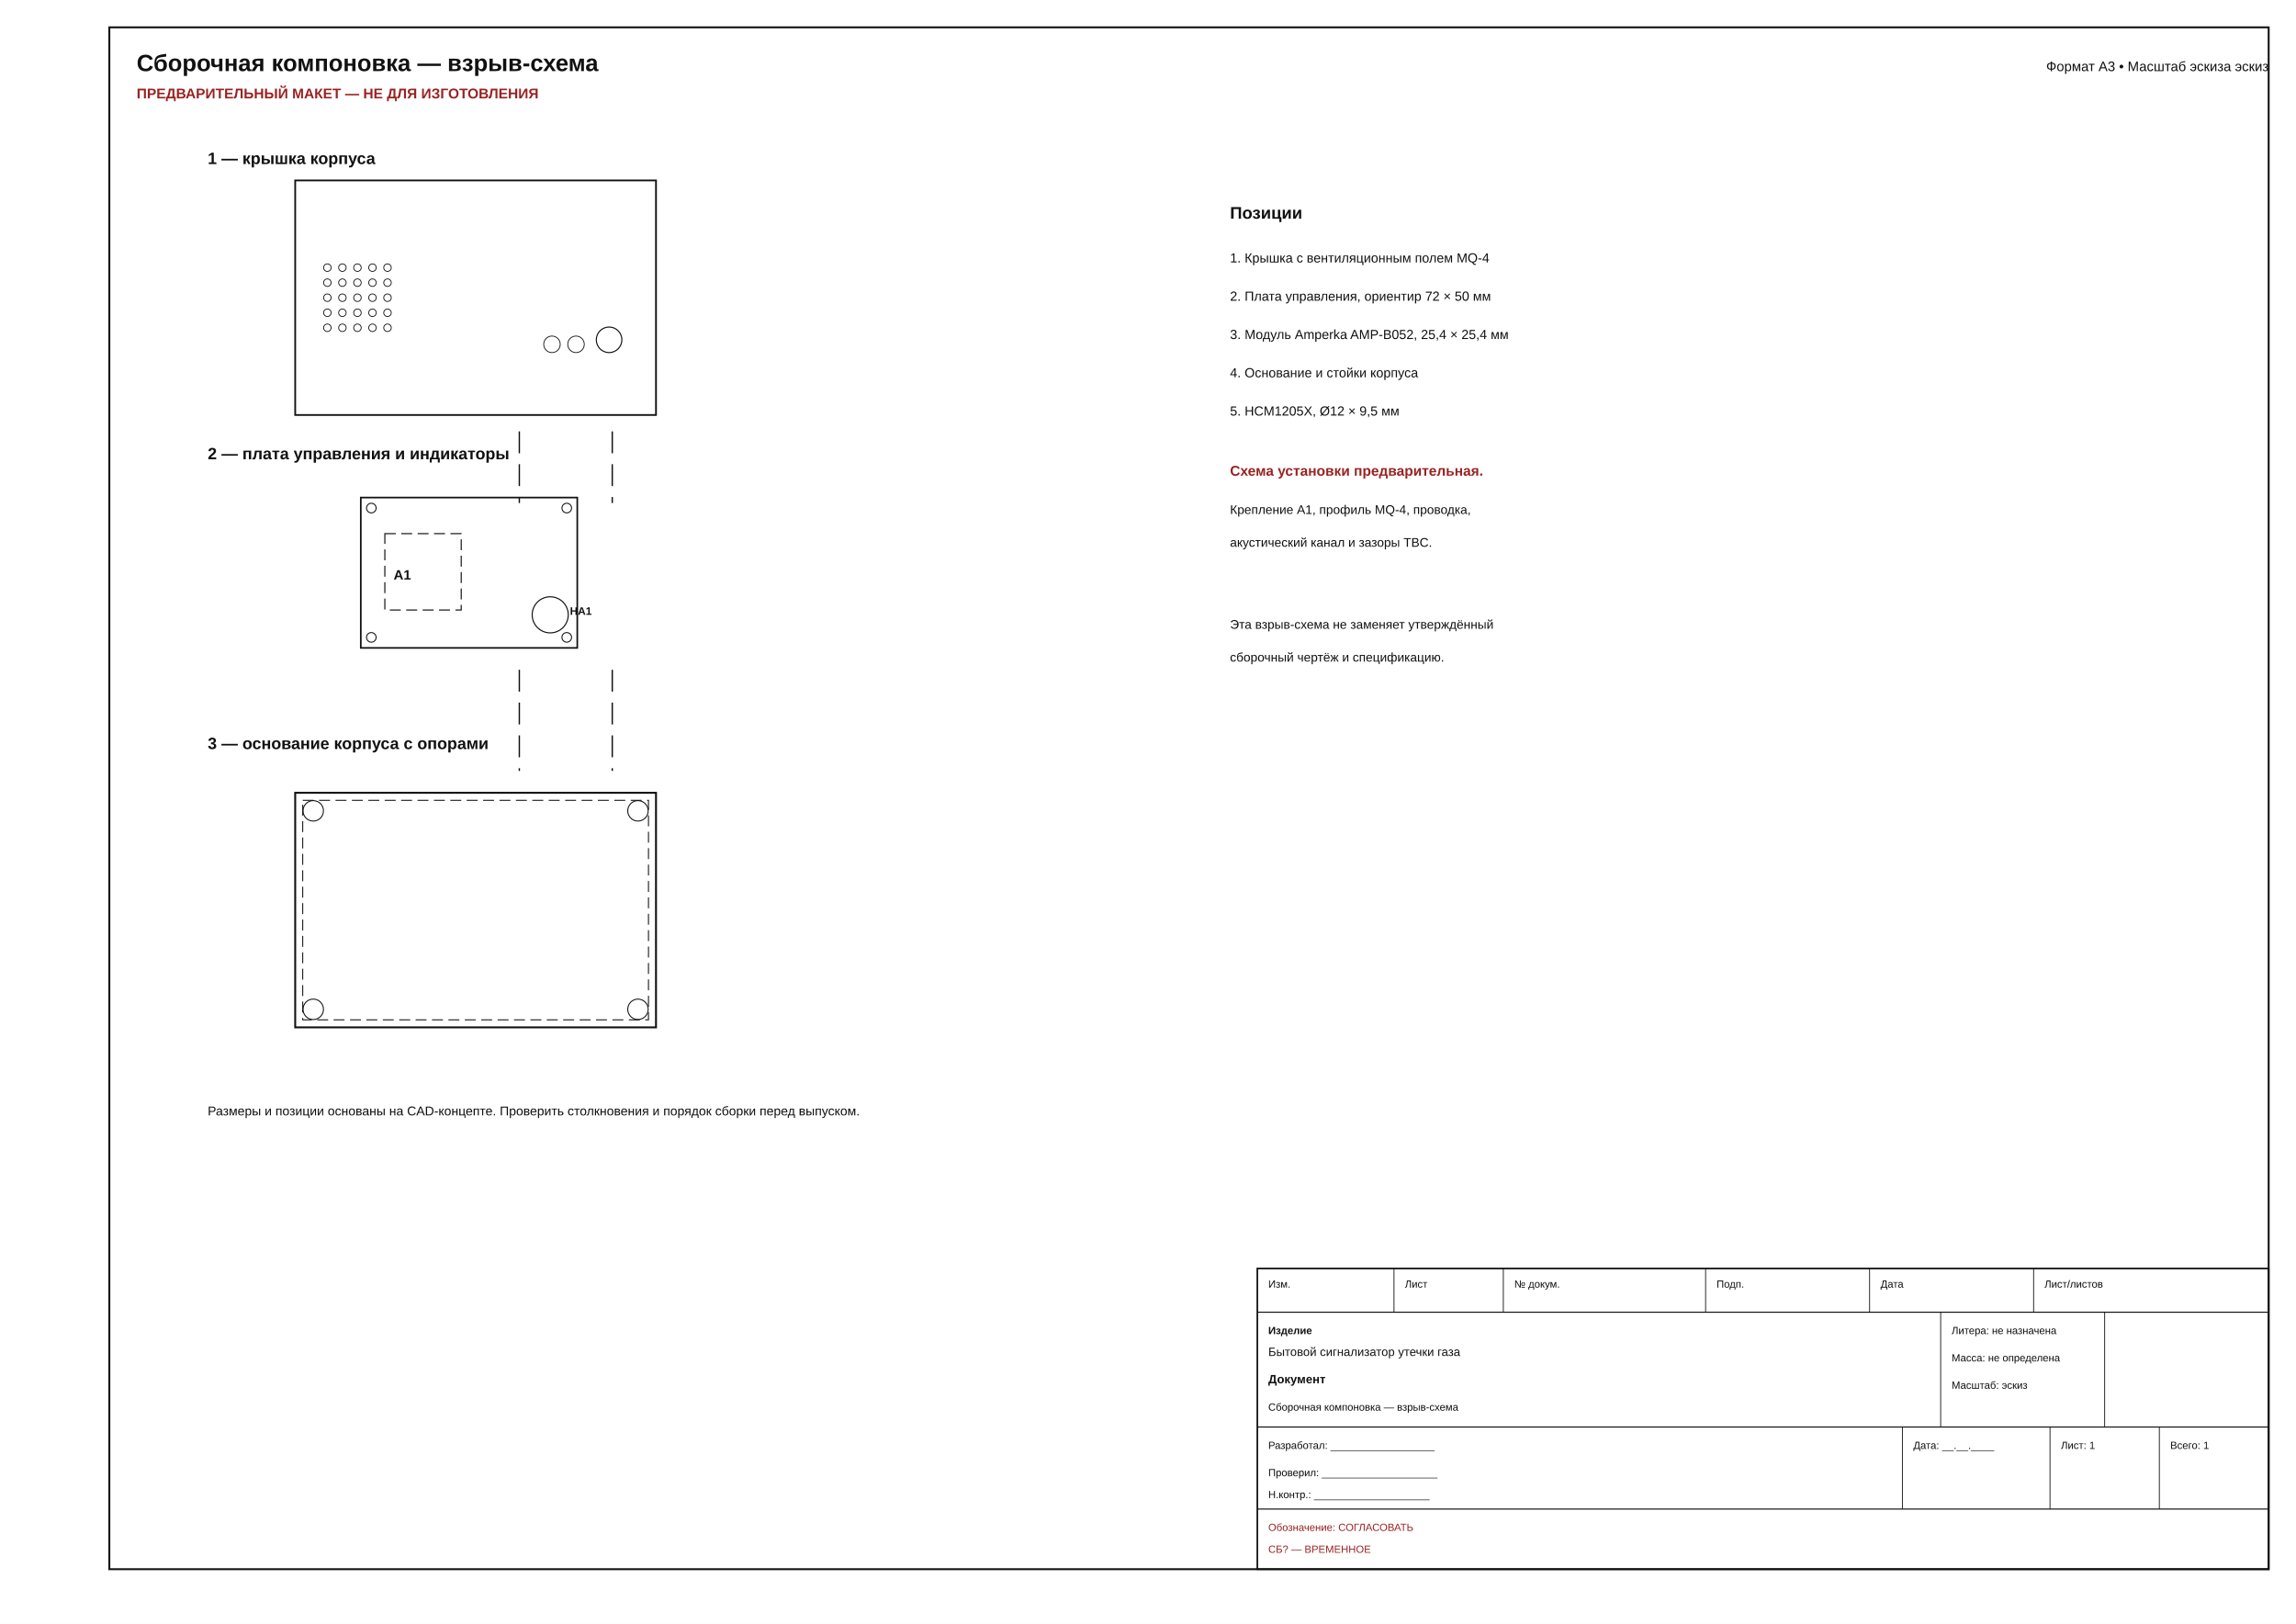
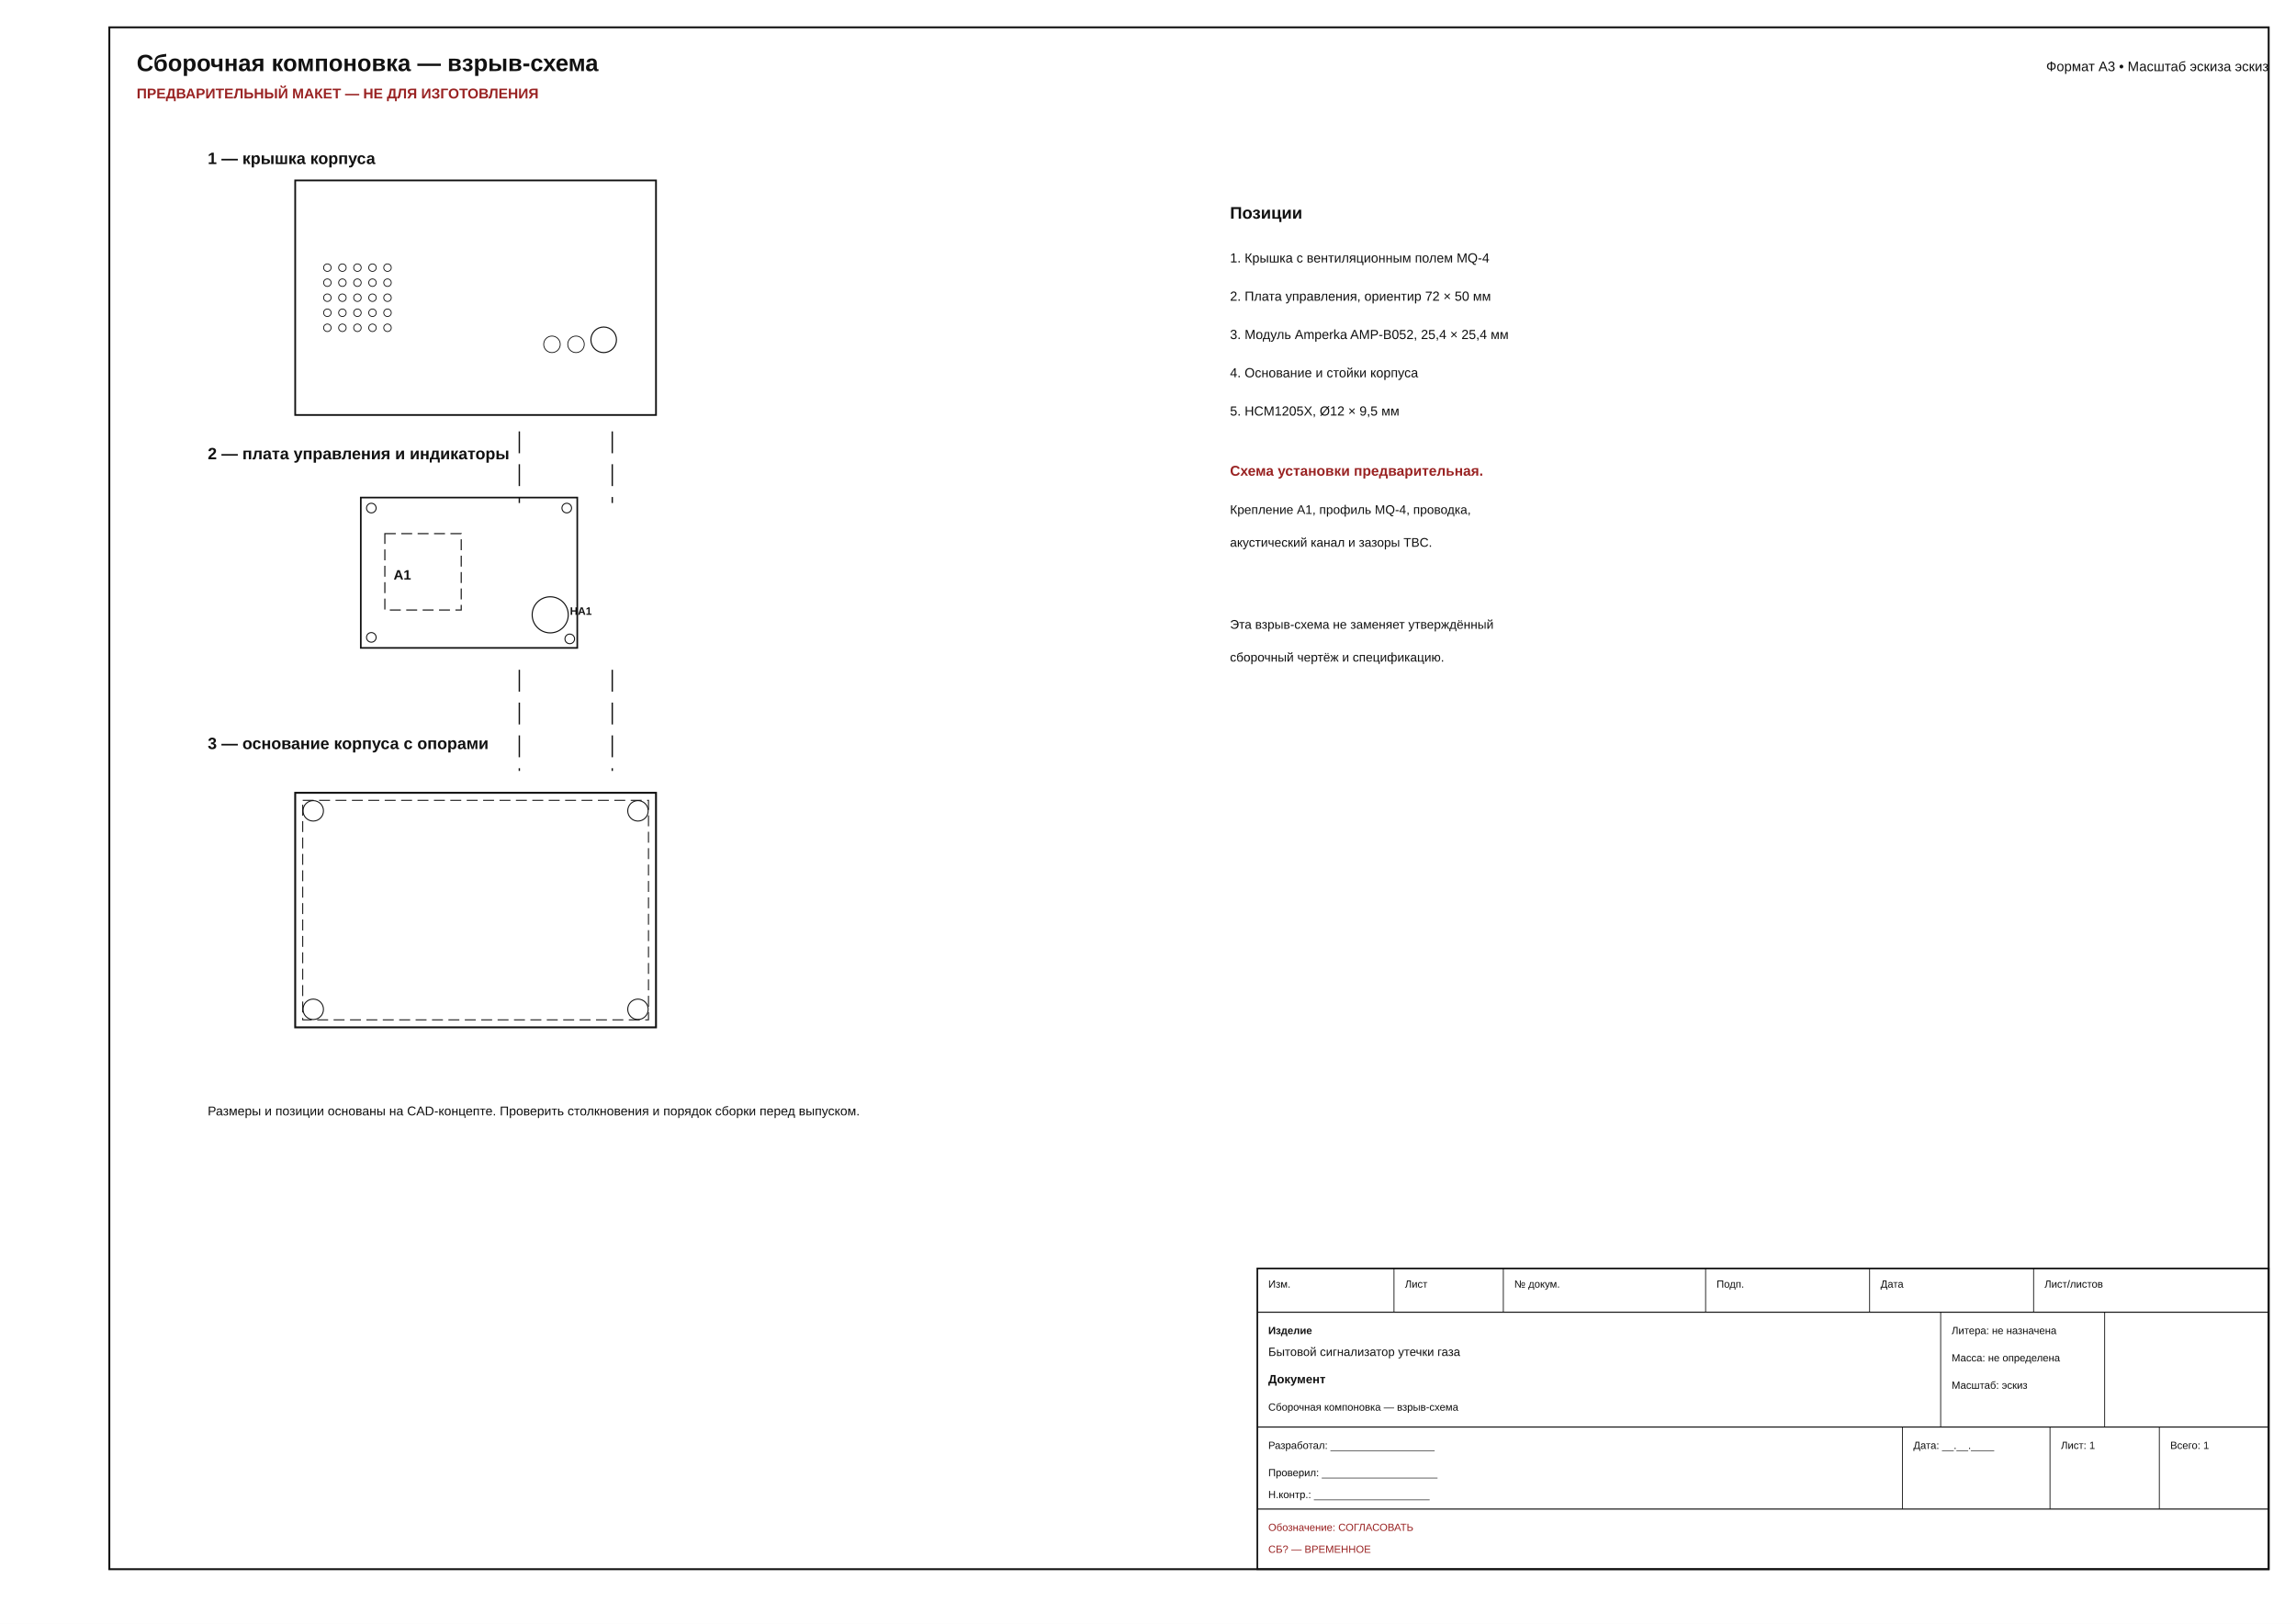
<svg xmlns="http://www.w3.org/2000/svg" width="420mm" height="297mm" viewBox="0 0 420 297">
  <rect x="0" y="0" width="420" height="297" fill="white" />
  <rect x="20.000" y="5.000" width="395.000" height="282.000" fill="none" stroke="#111" stroke-width="0.350" />
  <text x="25.000" y="13.000" font-family="Arial, sans-serif" font-size="4.300" text-anchor="start" font-weight="bold" fill="#111">Сборочная компоновка — взрыв-схема</text>
  <text x="25.000" y="18.000" font-family="Arial, sans-serif" font-size="2.600" text-anchor="start" font-weight="bold" fill="#922">ПРЕДВАРИТЕЛЬНЫЙ МАКЕТ — НЕ ДЛЯ ИЗГОТОВЛЕНИЯ</text>
  <text x="415.000" y="13.000" font-family="Arial, sans-serif" font-size="2.500" text-anchor="end" font-weight="normal" fill="#111">Формат A3 • Масштаб эскиза эскиз</text>
  <rect x="230.000" y="232.000" width="185.000" height="55.000" fill="none" stroke="#111" stroke-width="0.300" />
  <line x1="230.000" y1="240.000" x2="415.000" y2="240.000" stroke="#111" stroke-width="0.200" />
  <line x1="230.000" y1="261.000" x2="415.000" y2="261.000" stroke="#111" stroke-width="0.200" />
  <line x1="230.000" y1="276.000" x2="415.000" y2="276.000" stroke="#111" stroke-width="0.200" />
  <line x1="255.000" y1="232.000" x2="255.000" y2="240.000" stroke="#111" stroke-width="0.150" />
  <line x1="275.000" y1="232.000" x2="275.000" y2="240.000" stroke="#111" stroke-width="0.150" />
  <line x1="312.000" y1="232.000" x2="312.000" y2="240.000" stroke="#111" stroke-width="0.150" />
  <line x1="342.000" y1="232.000" x2="342.000" y2="240.000" stroke="#111" stroke-width="0.150" />
  <line x1="372.000" y1="232.000" x2="372.000" y2="240.000" stroke="#111" stroke-width="0.150" />
  <line x1="355.000" y1="240.000" x2="355.000" y2="261.000" stroke="#111" stroke-width="0.150" />
  <line x1="385.000" y1="240.000" x2="385.000" y2="261.000" stroke="#111" stroke-width="0.150" />
  <line x1="348.000" y1="261.000" x2="348.000" y2="276.000" stroke="#111" stroke-width="0.150" />
  <line x1="375.000" y1="261.000" x2="375.000" y2="276.000" stroke="#111" stroke-width="0.150" />
  <line x1="395.000" y1="261.000" x2="395.000" y2="276.000" stroke="#111" stroke-width="0.150" />
  <text x="232.000" y="235.500" font-family="Arial, sans-serif" font-size="1.900" text-anchor="start" font-weight="normal" fill="#111">Изм.</text>
  <text x="257.000" y="235.500" font-family="Arial, sans-serif" font-size="1.900" text-anchor="start" font-weight="normal" fill="#111">Лист</text>
  <text x="277.000" y="235.500" font-family="Arial, sans-serif" font-size="1.900" text-anchor="start" font-weight="normal" fill="#111">№ докум.</text>
  <text x="314.000" y="235.500" font-family="Arial, sans-serif" font-size="1.900" text-anchor="start" font-weight="normal" fill="#111">Подп.</text>
  <text x="344.000" y="235.500" font-family="Arial, sans-serif" font-size="1.900" text-anchor="start" font-weight="normal" fill="#111">Дата</text>
  <text x="374.000" y="235.500" font-family="Arial, sans-serif" font-size="1.900" text-anchor="start" font-weight="normal" fill="#111">Лист/листов</text>
  <text x="232.000" y="244.000" font-family="Arial, sans-serif" font-size="1.900" text-anchor="start" font-weight="bold" fill="#111">Изделие</text>
  <text x="232.000" y="248.000" font-family="Arial, sans-serif" font-size="2.200" text-anchor="start" font-weight="normal" fill="#111">Бытовой сигнализатор утечки газа</text>
  <text x="232.000" y="253.000" font-family="Arial, sans-serif" font-size="2.200" text-anchor="start" font-weight="bold" fill="#111">Документ</text>
  <text x="232.000" y="258.000" font-family="Arial, sans-serif" font-size="1.900" text-anchor="start" font-weight="normal" fill="#111">Сборочная компоновка — взрыв-схема</text>
  <text x="357.000" y="244.000" font-family="Arial, sans-serif" font-size="1.900" text-anchor="start" font-weight="normal" fill="#111">Литера: не назначена</text>
  <text x="357.000" y="249.000" font-family="Arial, sans-serif" font-size="1.900" text-anchor="start" font-weight="normal" fill="#111">Масса: не определена</text>
  <text x="357.000" y="254.000" font-family="Arial, sans-serif" font-size="1.900" text-anchor="start" font-weight="normal" fill="#111">Масштаб: эскиз</text>
  <text x="232.000" y="265.000" font-family="Arial, sans-serif" font-size="1.900" text-anchor="start" font-weight="normal" fill="#111">Разработал: __________________</text>
  <text x="232.000" y="270.000" font-family="Arial, sans-serif" font-size="1.900" text-anchor="start" font-weight="normal" fill="#111">Проверил: ____________________</text>
  <text x="232.000" y="274.000" font-family="Arial, sans-serif" font-size="1.900" text-anchor="start" font-weight="normal" fill="#111">Н.контр.: ____________________</text>
  <text x="350.000" y="265.000" font-family="Arial, sans-serif" font-size="1.900" text-anchor="start" font-weight="normal" fill="#111">Дата: __.__.____</text>
  <text x="377.000" y="265.000" font-family="Arial, sans-serif" font-size="1.900" text-anchor="start" font-weight="normal" fill="#111">Лист: 1</text>
  <text x="397.000" y="265.000" font-family="Arial, sans-serif" font-size="1.900" text-anchor="start" font-weight="normal" fill="#111">Всего: 1</text>
  <text x="232.000" y="280.000" font-family="Arial, sans-serif" font-size="1.900" text-anchor="start" font-weight="normal" fill="#922">Обозначение: СОГЛАСОВАТЬ</text>
  <text x="232.000" y="284.000" font-family="Arial, sans-serif" font-size="1.900" text-anchor="start" font-weight="normal" fill="#922">СБ? — ВРЕМЕННОЕ</text>
  <text x="38.000" y="30.000" font-family="Arial, sans-serif" font-size="3.000" text-anchor="start" font-weight="bold" fill="#111">1 — крышка корпуса</text>
  <rect x="54.000" y="33.000" width="66.000" height="42.900" fill="none" stroke="#111" stroke-width="0.320" />
  <circle cx="59.885" cy="48.950" r="0.688" fill="none" stroke="#111" stroke-width="0.150" />
  <circle cx="62.635" cy="48.950" r="0.688" fill="none" stroke="#111" stroke-width="0.150" />
  <circle cx="65.385" cy="48.950" r="0.688" fill="none" stroke="#111" stroke-width="0.150" />
  <circle cx="68.135" cy="48.950" r="0.688" fill="none" stroke="#111" stroke-width="0.150" />
  <circle cx="70.885" cy="48.950" r="0.688" fill="none" stroke="#111" stroke-width="0.150" />
  <circle cx="59.885" cy="51.700" r="0.688" fill="none" stroke="#111" stroke-width="0.150" />
  <circle cx="62.635" cy="51.700" r="0.688" fill="none" stroke="#111" stroke-width="0.150" />
  <circle cx="65.385" cy="51.700" r="0.688" fill="none" stroke="#111" stroke-width="0.150" />
  <circle cx="68.135" cy="51.700" r="0.688" fill="none" stroke="#111" stroke-width="0.150" />
  <circle cx="70.885" cy="51.700" r="0.688" fill="none" stroke="#111" stroke-width="0.150" />
  <circle cx="59.885" cy="54.450" r="0.688" fill="none" stroke="#111" stroke-width="0.150" />
  <circle cx="62.635" cy="54.450" r="0.688" fill="none" stroke="#111" stroke-width="0.150" />
  <circle cx="65.385" cy="54.450" r="0.688" fill="none" stroke="#111" stroke-width="0.150" />
  <circle cx="68.135" cy="54.450" r="0.688" fill="none" stroke="#111" stroke-width="0.150" />
  <circle cx="70.885" cy="54.450" r="0.688" fill="none" stroke="#111" stroke-width="0.150" />
  <circle cx="59.885" cy="57.200" r="0.688" fill="none" stroke="#111" stroke-width="0.150" />
  <circle cx="62.635" cy="57.200" r="0.688" fill="none" stroke="#111" stroke-width="0.150" />
  <circle cx="65.385" cy="57.200" r="0.688" fill="none" stroke="#111" stroke-width="0.150" />
  <circle cx="68.135" cy="57.200" r="0.688" fill="none" stroke="#111" stroke-width="0.150" />
  <circle cx="70.885" cy="57.200" r="0.688" fill="none" stroke="#111" stroke-width="0.150" />
  <circle cx="59.885" cy="59.950" r="0.688" fill="none" stroke="#111" stroke-width="0.150" />
  <circle cx="62.635" cy="59.950" r="0.688" fill="none" stroke="#111" stroke-width="0.150" />
  <circle cx="65.385" cy="59.950" r="0.688" fill="none" stroke="#111" stroke-width="0.150" />
  <circle cx="68.135" cy="59.950" r="0.688" fill="none" stroke="#111" stroke-width="0.150" />
  <circle cx="70.885" cy="59.950" r="0.688" fill="none" stroke="#111" stroke-width="0.150" />
-   <circle cx="111.420" cy="62.150" r="2.338" fill="none" stroke="#111" stroke-width="0.200" />
+   <circle cx="110.430" cy="62.150" r="2.338" fill="none" stroke="#111" stroke-width="0.200" />
  <circle cx="100.970" cy="62.975" r="1.513" fill="none" stroke="#111" stroke-width="0.150" />
  <circle cx="105.370" cy="62.975" r="1.513" fill="none" stroke="#111" stroke-width="0.150" />
  <line x1="95.000" y1="78.900" x2="95.000" y2="92.000" stroke="#111" stroke-width="0.250" stroke-dasharray="4 2" />
  <line x1="112.000" y1="78.900" x2="112.000" y2="92.000" stroke="#111" stroke-width="0.250" stroke-dasharray="4 2" />
  <text x="38.000" y="84.000" font-family="Arial, sans-serif" font-size="3.000" text-anchor="start" font-weight="bold" fill="#111">2 — плата управления и индикаторы</text>
  <rect x="66.000" y="91.000" width="39.600" height="27.500" fill="none" stroke="#111" stroke-width="0.300" />
  <rect x="70.400" y="97.600" width="13.970" height="13.970" fill="none" stroke="#111" stroke-width="0.200" stroke-dasharray="2 1" />
  <text x="72.000" y="106.000" font-family="Arial, sans-serif" font-size="2.500" text-anchor="start" font-weight="bold" fill="#111">A1</text>
  <circle cx="100.650" cy="112.450" r="3.300" fill="none" stroke="#111" stroke-width="0.200" />
  <text x="104.250" y="112.450" font-family="Arial, sans-serif" font-size="2.000" text-anchor="start" font-weight="bold" fill="#111">HA1</text>
  <circle cx="67.925" cy="92.925" r="0.880" fill="none" stroke="#111" stroke-width="0.180" />
  <circle cx="103.675" cy="92.925" r="0.880" fill="none" stroke="#111" stroke-width="0.180" />
  <circle cx="67.925" cy="116.575" r="0.880" fill="none" stroke="#111" stroke-width="0.180" />
-   <circle cx="103.675" cy="116.575" r="0.880" fill="none" stroke="#111" stroke-width="0.180" />
+   <circle cx="104.225" cy="116.850" r="0.880" fill="none" stroke="#111" stroke-width="0.180" />
  <line x1="95.000" y1="122.500" x2="95.000" y2="141.000" stroke="#111" stroke-width="0.250" stroke-dasharray="4 2" />
  <line x1="112.000" y1="122.500" x2="112.000" y2="141.000" stroke="#111" stroke-width="0.250" stroke-dasharray="4 2" />
  <text x="38.000" y="137.000" font-family="Arial, sans-serif" font-size="3.000" text-anchor="start" font-weight="bold" fill="#111">3 — основание корпуса с опорами</text>
  <rect x="54.000" y="145.000" width="66.000" height="42.900" fill="none" stroke="#111" stroke-width="0.350" />
  <rect x="55.375" y="146.375" width="63.250" height="40.150" fill="none" stroke="#111" stroke-width="0.180" stroke-dasharray="2 1" />
  <circle cx="57.300" cy="148.300" r="1.870" fill="none" stroke="#111" stroke-width="0.180" />
  <circle cx="116.700" cy="148.300" r="1.870" fill="none" stroke="#111" stroke-width="0.180" />
  <circle cx="57.300" cy="184.600" r="1.870" fill="none" stroke="#111" stroke-width="0.180" />
  <circle cx="116.700" cy="184.600" r="1.870" fill="none" stroke="#111" stroke-width="0.180" />
  <text x="225.000" y="40.000" font-family="Arial, sans-serif" font-size="3.100" text-anchor="start" font-weight="bold" fill="#111">Позиции</text>
  <text x="225.000" y="48.000" font-family="Arial, sans-serif" font-size="2.400" text-anchor="start" font-weight="normal" fill="#111">1. Крышка с вентиляционным полем MQ-4</text>
  <text x="225.000" y="55.000" font-family="Arial, sans-serif" font-size="2.400" text-anchor="start" font-weight="normal" fill="#111">2. Плата управления, ориентир 72 × 50 мм</text>
  <text x="225.000" y="62.000" font-family="Arial, sans-serif" font-size="2.400" text-anchor="start" font-weight="normal" fill="#111">3. Модуль Amperka AMP-B052, 25,4 × 25,4 мм</text>
  <text x="225.000" y="69.000" font-family="Arial, sans-serif" font-size="2.400" text-anchor="start" font-weight="normal" fill="#111">4. Основание и стойки корпуса</text>
  <text x="225.000" y="76.000" font-family="Arial, sans-serif" font-size="2.400" text-anchor="start" font-weight="normal" fill="#111">5. HCM1205X, Ø12 × 9,5 мм</text>
  <text x="225.000" y="87.000" font-family="Arial, sans-serif" font-size="2.600" text-anchor="start" font-weight="bold" fill="#922">Схема установки предварительная.</text>
  <text x="225.000" y="94.000" font-family="Arial, sans-serif" font-size="2.300" text-anchor="start" font-weight="normal" fill="#111">Крепление A1, профиль MQ-4, проводка,</text>
  <text x="225.000" y="100.000" font-family="Arial, sans-serif" font-size="2.300" text-anchor="start" font-weight="normal" fill="#111">акустический канал и зазоры TBC.</text>
  <text x="225.000" y="115.000" font-family="Arial, sans-serif" font-size="2.300" text-anchor="start" font-weight="normal" fill="#111">Эта взрыв-схема не заменяет утверждённый</text>
  <text x="225.000" y="121.000" font-family="Arial, sans-serif" font-size="2.300" text-anchor="start" font-weight="normal" fill="#111">сборочный чертёж и спецификацию.</text>
  <text x="38.000" y="204.000" font-family="Arial, sans-serif" font-size="2.350" text-anchor="start" font-weight="normal" fill="#111">Размеры и позиции основаны на CAD-концепте. Проверить столкновения и порядок сборки перед выпуском.</text>
</svg>
